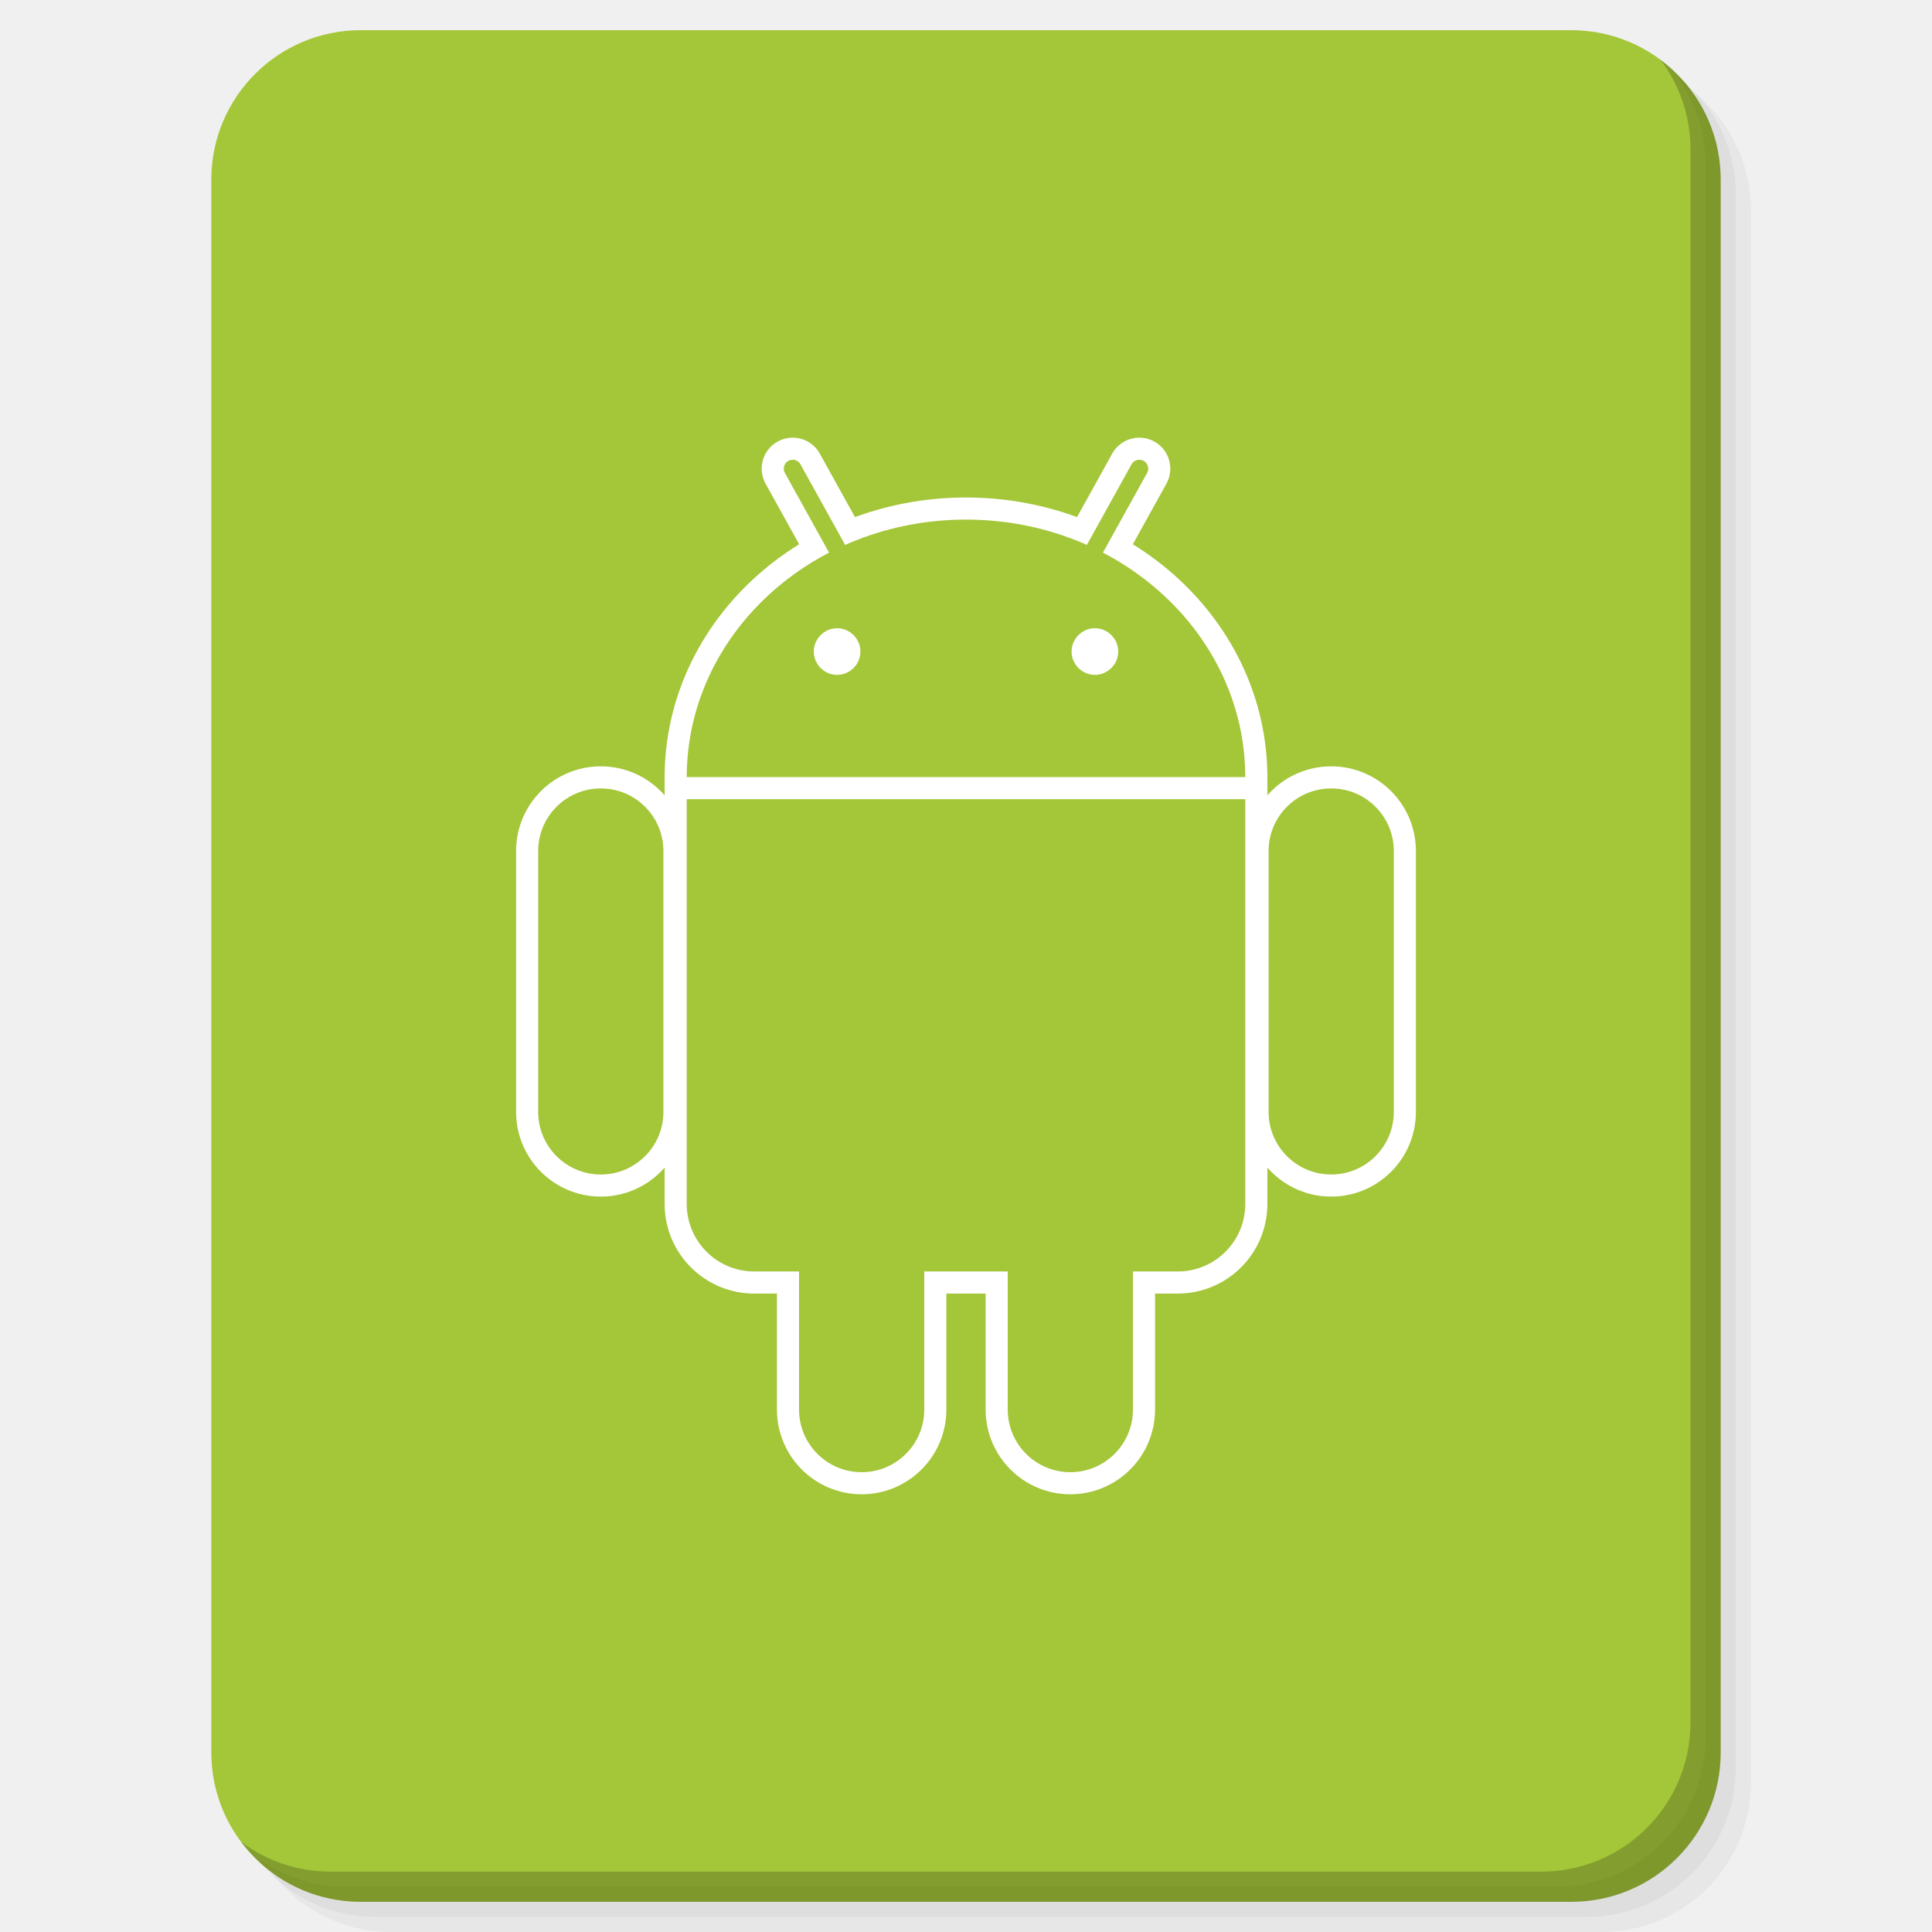
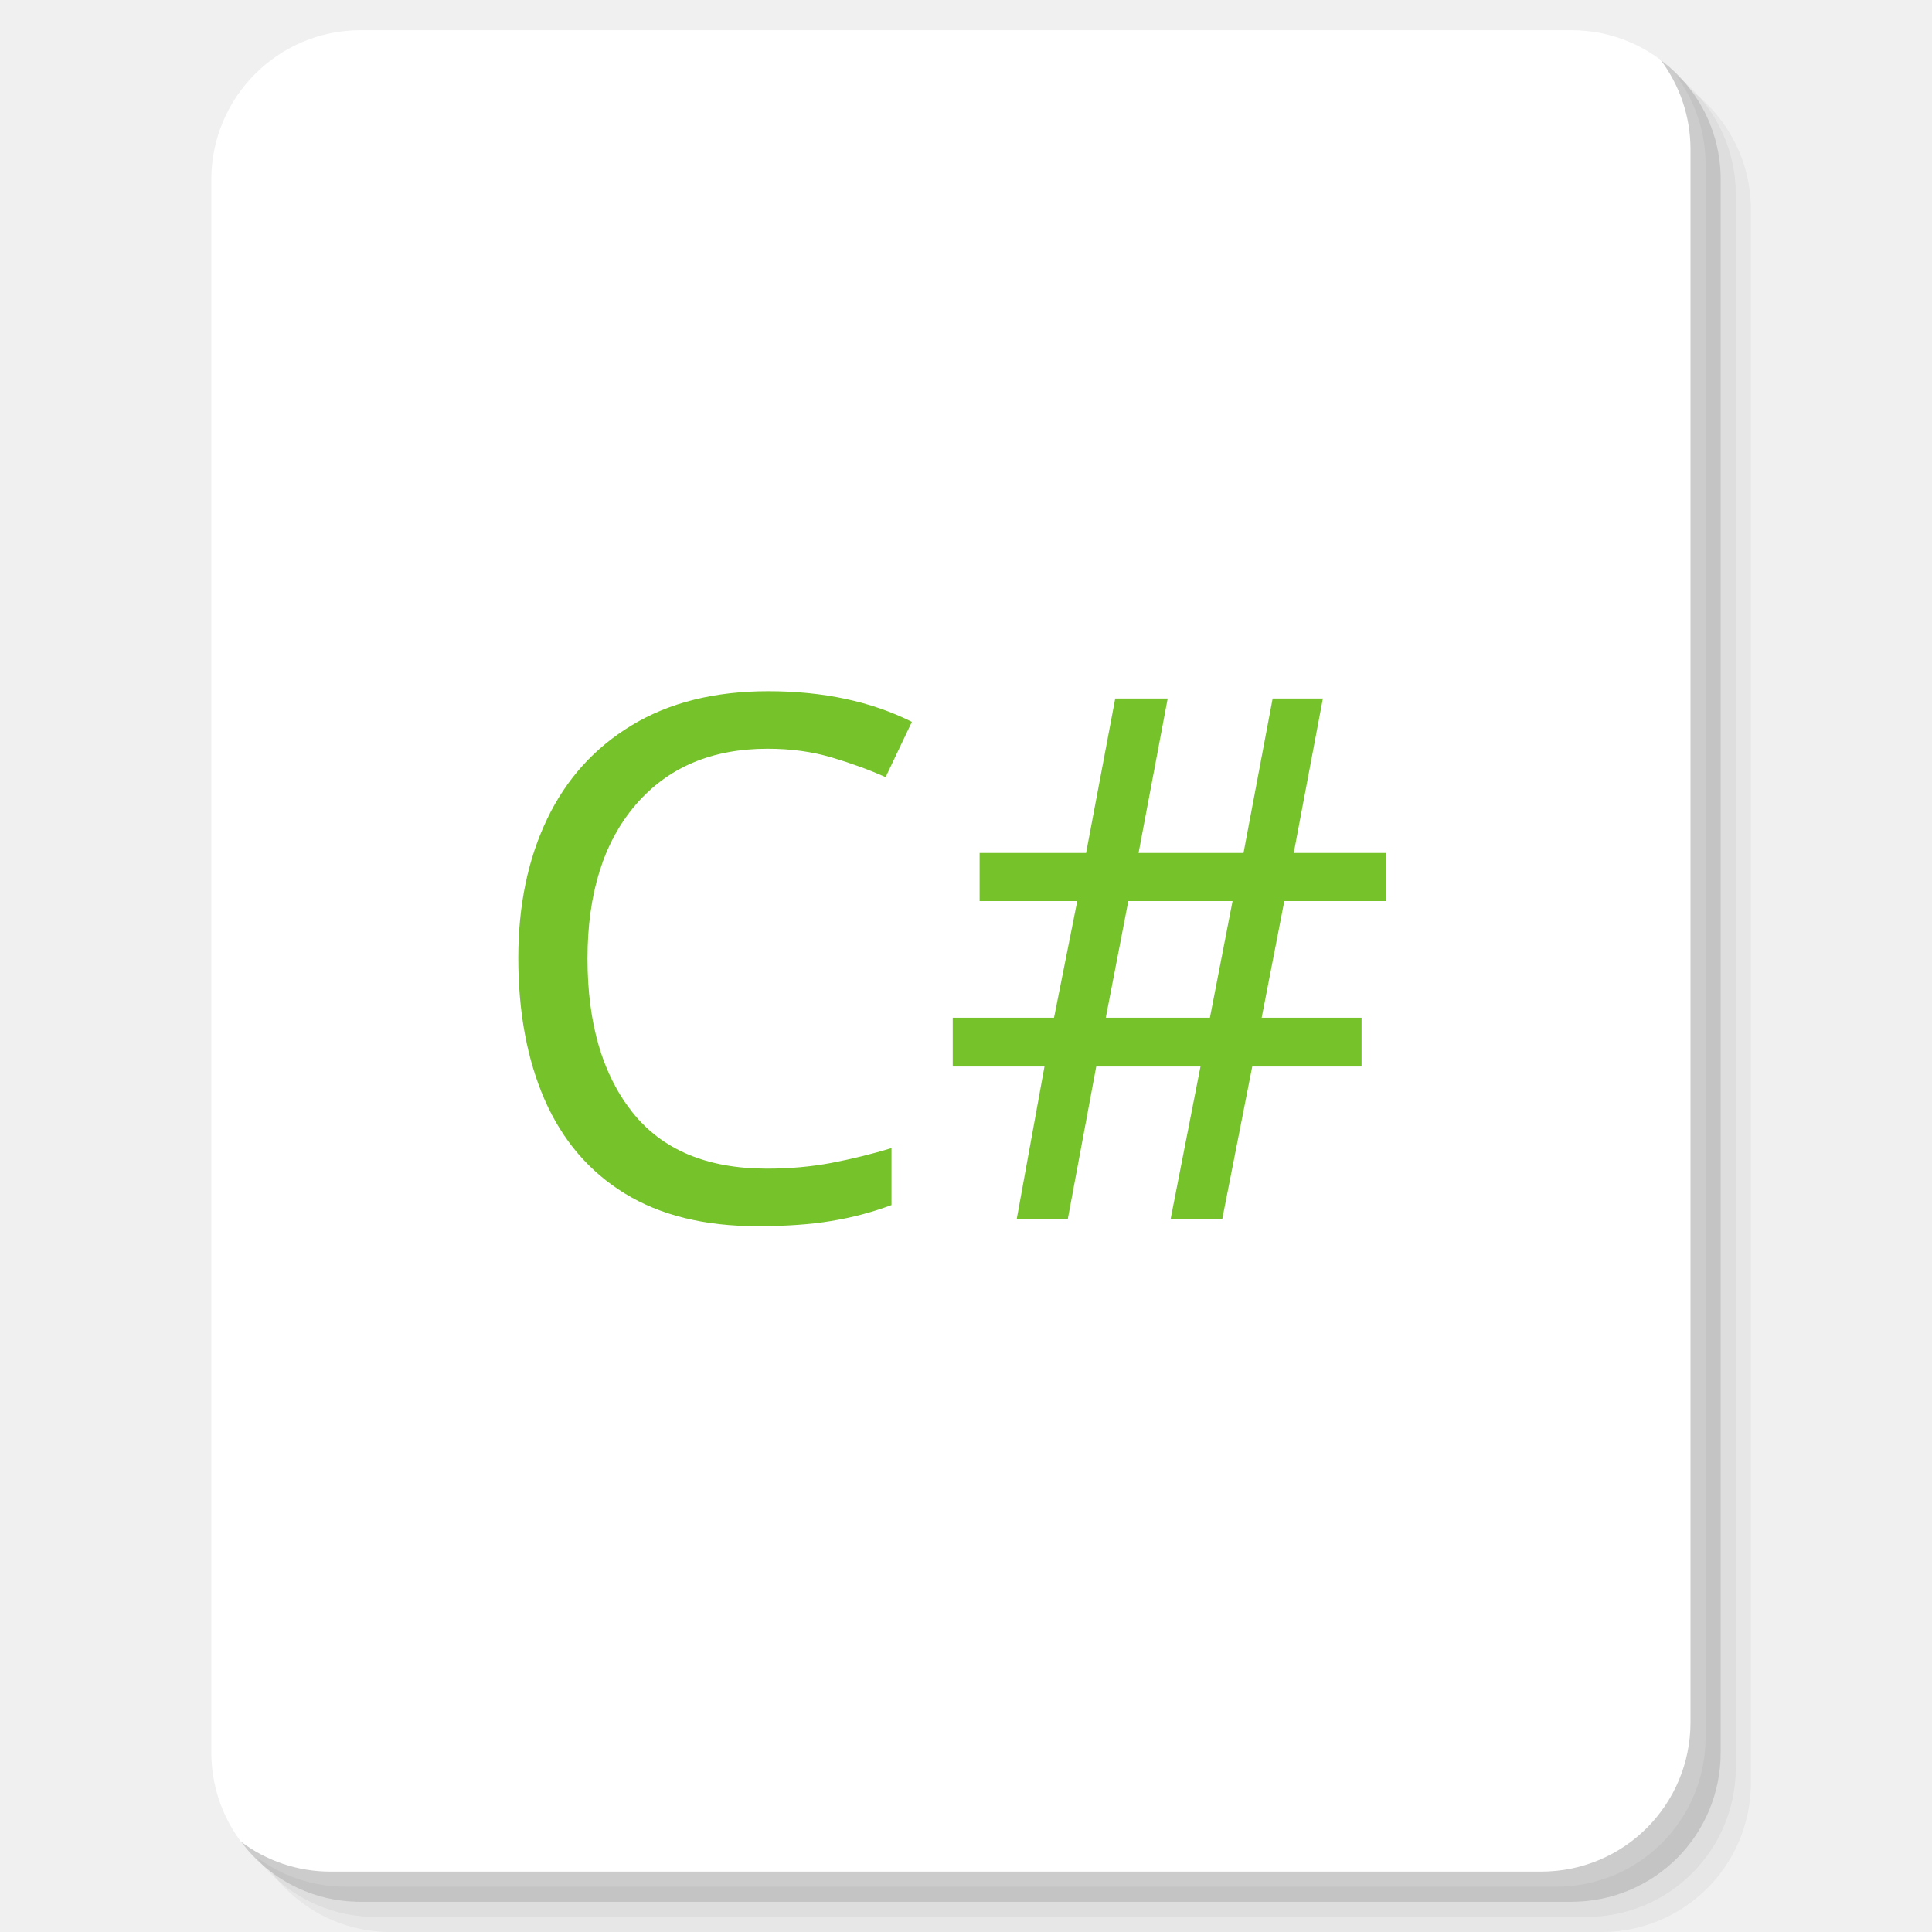
<svg xmlns="http://www.w3.org/2000/svg" xmlns:xlink="http://www.w3.org/1999/xlink" version="1.1" id="Layer_1" x="0px" y="0px" viewBox="0 0 256 256" enable-background="new 0 0 256 256" xml:space="preserve">
  <defs id="defs251">
    <clipPath id="b">
      <use width="100%" overflow="visible" xlink:href="#a" height="100%" id="use5" />
    </clipPath>
    <linearGradient x1="29.337" x2="81.837" y1="75.021" gradientUnits="userSpaceOnUse" y2="44.354" id="c">
      <stop id="stop10" offset="0" stop-opacity=".6" stop-color="#A52714" />
      <stop id="stop12" offset=".66" stop-opacity="0" stop-color="#A52714" />
    </linearGradient>
    <clipPath id="clipPath1232">
      <use width="100%" overflow="visible" xlink:href="#a" height="100%" id="use1230" />
    </clipPath>
    <clipPath id="clipPath1236">
      <use width="100%" overflow="visible" xlink:href="#a" height="100%" id="use1234" />
    </clipPath>
    <linearGradient x1="110.87" x2="52.538" y1="164.5" gradientUnits="userSpaceOnUse" y2="130.33" id="d">
      <stop id="stop23" offset="0" stop-opacity=".4" stop-color="#055524" />
      <stop id="stop25" offset=".33" stop-opacity="0" stop-color="#055524" />
    </linearGradient>
    <clipPath id="clipPath1244">
      <use width="100%" overflow="visible" xlink:href="#a" height="100%" id="use1242" />
    </clipPath>
    <clipPath id="clipPath1248">
      <use width="100%" overflow="visible" xlink:href="#a" height="100%" id="use1246" />
    </clipPath>
    <clipPath id="f">
      <use y="0" x="0" style="overflow:visible" id="use37" height="100%" xlink:href="#e" overflow="visible" width="100%" />
    </clipPath>
    <linearGradient x1="121.86" x2="136.55" y1="49.804" gradientUnits="userSpaceOnUse" y2="114.13" id="g">
      <stop id="stop42" offset="0" stop-opacity=".3" stop-color="#EA6100" />
      <stop id="stop44" offset=".66" stop-opacity="0" stop-color="#EA6100" />
    </linearGradient>
    <clipPath id="clipPath1258">
      <use width="100%" overflow="visible" xlink:href="#a" height="100%" id="use1256" />
    </clipPath>
    <clipPath id="clipPath1269">
      <use width="100%" overflow="visible" xlink:href="#a" height="100%" id="use1267" />
    </clipPath>
    <clipPath id="j">
      <use y="0" x="0" style="overflow:visible" id="use62" height="100%" xlink:href="#i" overflow="visible" width="100%" />
    </clipPath>
    <radialGradient id="l" gradientUnits="userSpaceOnUse" cy="55.948" cx="668.18" gradientTransform="translate(-576)" r="84.078">
      <stop stop-color="#3E2723" stop-opacity=".2" offset="0" id="stop73" />
      <stop stop-color="#3E2723" stop-opacity="0" offset="1" id="stop75" />
    </radialGradient>
    <clipPath id="clipPath1285">
      <use width="100%" overflow="visible" xlink:href="#a" height="100%" id="use1283" />
    </clipPath>
    <clipPath id="clipPath1289">
      <use width="100%" overflow="visible" xlink:href="#a" height="100%" id="use1287" />
    </clipPath>
    <clipPath id="n">
      <use y="0" x="0" style="overflow:visible" id="use83" height="100%" xlink:href="#m" overflow="visible" width="100%" />
    </clipPath>
    <radialGradient id="p" gradientUnits="userSpaceOnUse" cy="48.52" cx="597.88" gradientTransform="translate(-576)" r="78.044">
      <stop stop-color="#3E2723" stop-opacity=".2" offset="0" id="stop94" />
      <stop stop-color="#3E2723" stop-opacity="0" offset="1" id="stop96" />
    </radialGradient>
    <clipPath id="clipPath1305">
      <use width="100%" overflow="visible" xlink:href="#a" height="100%" id="use1303" />
    </clipPath>
    <radialGradient id="q" gradientUnits="userSpaceOnUse" cy="96.138" cx="671.84" gradientTransform="translate(-576)" r="87.87">
      <stop stop-color="#263238" stop-opacity=".2" offset="0" id="stop101" />
      <stop stop-color="#263238" stop-opacity="0" offset="1" id="stop103" />
    </radialGradient>
    <clipPath id="clipPath1312">
      <use width="100%" overflow="visible" xlink:href="#a" height="100%" id="use1310" />
    </clipPath>
    <clipPath id="clipPath1316">
      <use width="100%" overflow="visible" xlink:href="#a" height="100%" id="use1314" />
    </clipPath>
    <clipPath id="clipPath1320">
      <use width="100%" overflow="visible" xlink:href="#a" height="100%" id="use1318" />
    </clipPath>
    <clipPath id="clipPath1324">
      <use width="100%" overflow="visible" xlink:href="#a" height="100%" id="use1322" />
    </clipPath>
    <path d="m 8,184 h 83.77 l 38.88,-38.88 V 116 H 61.36 L 8,24.48 Z" id="e" />
    <path d="m 96,56 34.65,60 -38.88,68 H 184 V 56 Z" id="i" />
    <path d="M 21.97,8 V 48.34 L 61.36,116 96,56 h 88 V 8 Z" id="m" />
    <clipPath id="b-1">
      <use width="100%" overflow="visible" xlink:href="#a" height="100%" id="use5-7" />
    </clipPath>
    <clipPath id="clipPath1232-2">
      <use width="100%" overflow="visible" xlink:href="#a" height="100%" id="use1230-2" />
    </clipPath>
    <clipPath id="clipPath1236-6">
      <use width="100%" overflow="visible" xlink:href="#a" height="100%" id="use1234-1" />
    </clipPath>
    <clipPath id="clipPath1244-1">
      <use width="100%" overflow="visible" xlink:href="#a" height="100%" id="use1242-5" />
    </clipPath>
    <clipPath id="clipPath1248-9">
      <use width="100%" overflow="visible" xlink:href="#a" height="100%" id="use1246-4" />
    </clipPath>
    <clipPath id="f-9">
      <use y="0" x="0" style="overflow:visible" id="use37-0" height="100%" xlink:href="#e-8" overflow="visible" width="100%" />
    </clipPath>
    <clipPath id="clipPath1258-7">
      <use width="100%" overflow="visible" xlink:href="#a" height="100%" id="use1256-7" />
    </clipPath>
    <clipPath id="clipPath1269-1">
      <use width="100%" overflow="visible" xlink:href="#a" height="100%" id="use1267-1" />
    </clipPath>
    <clipPath id="j-5">
      <use y="0" x="0" style="overflow:visible" id="use62-9" height="100%" xlink:href="#i-5" overflow="visible" width="100%" />
    </clipPath>
    <radialGradient id="l-7" gradientUnits="userSpaceOnUse" cy="55.948" cx="668.18" gradientTransform="translate(-576)" r="84.078">
      <stop stop-color="#3E2723" stop-opacity=".2" offset="0" id="stop73-7" />
      <stop stop-color="#3E2723" stop-opacity="0" offset="1" id="stop75-6" />
    </radialGradient>
    <clipPath id="clipPath1285-7">
      <use width="100%" overflow="visible" xlink:href="#a" height="100%" id="use1283-3" />
    </clipPath>
    <clipPath id="clipPath1289-6">
      <use width="100%" overflow="visible" xlink:href="#a" height="100%" id="use1287-5" />
    </clipPath>
    <clipPath id="n-6">
      <use y="0" x="0" style="overflow:visible" id="use83-3" height="100%" xlink:href="#m-6" overflow="visible" width="100%" />
    </clipPath>
    <radialGradient id="p-9" gradientUnits="userSpaceOnUse" cy="48.52" cx="597.88" gradientTransform="translate(-576)" r="78.044">
      <stop stop-color="#3E2723" stop-opacity=".2" offset="0" id="stop94-4" />
      <stop stop-color="#3E2723" stop-opacity="0" offset="1" id="stop96-8" />
    </radialGradient>
    <clipPath id="clipPath1305-1">
      <use width="100%" overflow="visible" xlink:href="#a" height="100%" id="use1303-2" />
    </clipPath>
    <radialGradient id="q-9" gradientUnits="userSpaceOnUse" cy="96.138" cx="671.84" gradientTransform="translate(-576)" r="87.87">
      <stop stop-color="#263238" stop-opacity=".2" offset="0" id="stop101-3" />
      <stop stop-color="#263238" stop-opacity="0" offset="1" id="stop103-9" />
    </radialGradient>
    <clipPath id="clipPath1312-0">
      <use width="100%" overflow="visible" xlink:href="#a" height="100%" id="use1310-8" />
    </clipPath>
    <clipPath id="clipPath1316-8">
      <use width="100%" overflow="visible" xlink:href="#a" height="100%" id="use1314-5" />
    </clipPath>
    <clipPath id="clipPath1320-0">
      <use width="100%" overflow="visible" xlink:href="#a" height="100%" id="use1318-9" />
    </clipPath>
    <clipPath id="clipPath1324-6">
      <use width="100%" overflow="visible" xlink:href="#a" height="100%" id="use1322-3" />
    </clipPath>
    <path d="m 8,184 h 83.77 l 38.88,-38.88 V 116 H 61.36 L 8,24.48 Z" id="e-8" />
    <path d="m 96,56 34.65,60 -38.88,68 H 184 V 56 Z" id="i-5" />
    <path d="M 21.97,8 V 48.34 L 61.36,116 96,56 h 88 V 8 Z" id="m-6" />
    <radialGradient id="r" gradientUnits="userSpaceOnUse" cy="32.014" cx="34.286" gradientTransform="translate(-23.07961,-106.2699)" r="176.75">
      <stop stop-color="#fff" stop-opacity=".1" offset="0" id="stop130" />
      <stop stop-color="#fff" stop-opacity="0" offset="1" id="stop132" />
    </radialGradient>
    <clipPath id="b-0">
      <use y="0" x="0" style="overflow:visible" width="100%" overflow="visible" xlink:href="#a" height="100%" id="use5-5" />
    </clipPath>
    <clipPath id="clipPath963">
      <use y="0" x="0" style="overflow:visible" width="100%" overflow="visible" xlink:href="#a" height="100%" id="use961" />
    </clipPath>
    <clipPath id="clipPath967">
      <use y="0" x="0" style="overflow:visible" width="100%" overflow="visible" xlink:href="#a" height="100%" id="use965" />
    </clipPath>
    <radialGradient id="q-94" gradientUnits="userSpaceOnUse" cy="96.138" cx="671.84" gradientTransform="translate(-576)" r="87.87">
      <stop stop-color="#263238" stop-opacity=".2" offset="0" id="stop101-6" />
      <stop stop-color="#263238" stop-opacity="0" offset="1" id="stop103-92" />
    </radialGradient>
    <clipPath id="clipPath974">
      <use y="0" x="0" style="overflow:visible" width="100%" overflow="visible" xlink:href="#a" height="100%" id="use972" />
    </clipPath>
    <radialGradient id="p-2" gradientUnits="userSpaceOnUse" cy="48.52" cx="597.88" gradientTransform="translate(-576)" r="78.044">
      <stop stop-color="#3E2723" stop-opacity=".2" offset="0" id="stop94-47" />
      <stop stop-color="#3E2723" stop-opacity="0" offset="1" id="stop96-7" />
    </radialGradient>
    <clipPath id="clipPath981">
      <use y="0" x="0" style="overflow:visible" width="100%" overflow="visible" xlink:href="#a" height="100%" id="use979" />
    </clipPath>
    <clipPath id="clipPath985">
      <use y="0" x="0" style="overflow:visible" width="100%" overflow="visible" xlink:href="#a" height="100%" id="use983" />
    </clipPath>
    <clipPath id="n-5">
      <use width="100%" overflow="visible" xlink:href="#m-0" height="100%" id="use83-4" style="overflow:visible" x="0" y="0" />
    </clipPath>
    <radialGradient id="l-2" gradientUnits="userSpaceOnUse" cy="55.948" cx="668.18" gradientTransform="translate(-576)" r="84.078">
      <stop stop-color="#3E2723" stop-opacity=".2" offset="0" id="stop73-8" />
      <stop stop-color="#3E2723" stop-opacity="0" offset="1" id="stop75-9" />
    </radialGradient>
    <clipPath id="clipPath997">
      <use y="0" x="0" style="overflow:visible" width="100%" overflow="visible" xlink:href="#a" height="100%" id="use995" />
    </clipPath>
    <clipPath id="clipPath1001">
      <use y="0" x="0" style="overflow:visible" width="100%" overflow="visible" xlink:href="#a" height="100%" id="use999" />
    </clipPath>
    <clipPath id="j-3">
      <use width="100%" overflow="visible" xlink:href="#i-1" height="100%" id="use62-6" style="overflow:visible" x="0" y="0" />
    </clipPath>
    <clipPath id="clipPath1010">
      <use y="0" x="0" style="overflow:visible" width="100%" overflow="visible" xlink:href="#a" height="100%" id="use1008" />
    </clipPath>
    <clipPath id="clipPath1017">
      <use y="0" x="0" style="overflow:visible" width="100%" overflow="visible" xlink:href="#a" height="100%" id="use1015" />
    </clipPath>
    <clipPath id="f-0">
      <use width="100%" overflow="visible" xlink:href="#e-1" height="100%" id="use37-5" style="overflow:visible" x="0" y="0" />
    </clipPath>
    <clipPath id="clipPath1029">
      <use y="0" x="0" style="overflow:visible" width="100%" overflow="visible" xlink:href="#a" height="100%" id="use1027" />
    </clipPath>
    <clipPath id="clipPath1033">
      <use y="0" x="0" style="overflow:visible" width="100%" overflow="visible" xlink:href="#a" height="100%" id="use1031" />
    </clipPath>
    <clipPath id="clipPath1043">
      <use y="0" x="0" style="overflow:visible" width="100%" overflow="visible" xlink:href="#a" height="100%" id="use1041" />
    </clipPath>
    <clipPath id="clipPath1047">
      <use y="0" x="0" style="overflow:visible" width="100%" overflow="visible" xlink:href="#a" height="100%" id="use1045" />
    </clipPath>
    <path id="e-1" d="m 8,184 h 83.77 l 38.88,-38.88 V 116 H 61.36 L 8,24.48 Z" />
    <path id="i-1" d="m 96,56 34.65,60 -38.88,68 H 184 V 56 Z" />
    <path id="m-0" d="M 21.97,8 V 48.34 L 61.36,116 96,56 h 88 V 8 Z" />
    <circle r="88" cx="96" cy="96" id="a" />
    <path d="m8 184h83.77l38.88-38.88v-29.12h-69.29l-53.36-91.52z" id="e-6" />
    <path d="m96 56l34.65 60-38.88 68h92.23v-128z" id="i-2" />
    <path d="m21.97 8v40.34l39.39 67.66 34.64-60h88v-48z" id="m-8" />
    <defs id="defs1820">
      <path d="M 21.97,8 V 48.34 L 61.36,116 96,56 h 88 V 8 Z" id="path1928" />
    </defs>
    <clipPath id="n-7">
      <use id="use1822" height="100%" xlink:href="#m-8" overflow="visible" width="100%" style="overflow:visible" x="0" y="0" />
    </clipPath>
    <defs id="defs1799">
      <path d="m 96,56 34.65,60 -38.88,68 H 184 V 56 Z" id="path1918" />
    </defs>
    <clipPath id="j-6">
      <use id="use1801" height="100%" xlink:href="#i-2" overflow="visible" width="100%" style="overflow:visible" x="0" y="0" />
    </clipPath>
    <defs id="defs1774">
      <path d="m 8,184 h 83.77 l 38.88,-38.88 V 116 H 61.36 L 8,24.48 Z" id="path1902" />
    </defs>
    <clipPath id="f-06">
      <use id="use1776" height="100%" xlink:href="#e-6" overflow="visible" width="100%" style="overflow:visible" x="0" y="0" />
    </clipPath>
    <linearGradient x1="110.87" x2="52.538" y1="164.5" gradientUnits="userSpaceOnUse" y2="130.33" id="linearGradient1897">
      <stop id="stop1762" offset="0" stop-opacity=".4" stop-color="#055524" />
      <stop id="stop1764" offset=".33" stop-opacity="0" stop-color="#055524" />
    </linearGradient>
    <linearGradient x1="29.337" x2="81.837" y1="75.021" gradientUnits="userSpaceOnUse" y2="44.354" id="linearGradient1889">
      <stop id="stop1749" offset="0" stop-opacity=".6" stop-color="#A52714" />
      <stop id="stop1751" offset=".66" stop-opacity="0" stop-color="#A52714" />
    </linearGradient>
    <linearGradient id="linearGradient1910" y2="114.13" gradientUnits="userSpaceOnUse" y1="49.804" x2="136.55" x1="121.86">
      <stop stop-color="#EA6100" stop-opacity=".3" offset="0" id="stop1781" />
      <stop stop-color="#EA6100" stop-opacity="0" offset=".66" id="stop1783" />
    </linearGradient>
    <clipPath id="b-3">
      <use y="0" x="0" style="overflow:visible" width="100%" overflow="visible" xlink:href="#a" height="100%" id="use5-1" />
    </clipPath>
    <clipPath id="clipPath1024">
      <use y="0" x="0" style="overflow:visible" width="100%" overflow="visible" xlink:href="#a" height="100%" id="use1022" />
    </clipPath>
    <clipPath id="clipPath1028">
      <use y="0" x="0" style="overflow:visible" width="100%" overflow="visible" xlink:href="#a" height="100%" id="use1026" />
    </clipPath>
    <clipPath id="clipPath1035">
      <use y="0" x="0" style="overflow:visible" width="100%" overflow="visible" xlink:href="#a" height="100%" id="use1033" />
    </clipPath>
    <clipPath id="clipPath1039">
      <use y="0" x="0" style="overflow:visible" width="100%" overflow="visible" xlink:href="#a" height="100%" id="use1037" />
    </clipPath>
    <clipPath id="f-6">
      <use y="0" x="0" style="overflow:visible" id="use37-8" height="100%" xlink:href="#e-61" overflow="visible" width="100%" />
    </clipPath>
    <clipPath id="clipPath1048">
      <use y="0" x="0" style="overflow:visible" width="100%" overflow="visible" xlink:href="#a" height="100%" id="use1046" />
    </clipPath>
    <clipPath id="clipPath1058">
      <use y="0" x="0" style="overflow:visible" width="100%" overflow="visible" xlink:href="#a" height="100%" id="use1056" />
    </clipPath>
    <clipPath id="j-66">
      <use y="0" x="0" style="overflow:visible" id="use62-4" height="100%" xlink:href="#i-59" overflow="visible" width="100%" />
    </clipPath>
    <radialGradient id="l-9" gradientUnits="userSpaceOnUse" cy="55.948" cx="668.18" gradientTransform="translate(-576)" r="84.078">
      <stop stop-color="#3E2723" stop-opacity=".2" offset="0" id="stop73-5" />
      <stop stop-color="#3E2723" stop-opacity="0" offset="1" id="stop75-0" />
    </radialGradient>
    <clipPath id="clipPath1073">
      <use y="0" x="0" style="overflow:visible" width="100%" overflow="visible" xlink:href="#a" height="100%" id="use1071" />
    </clipPath>
    <clipPath id="clipPath1077">
      <use y="0" x="0" style="overflow:visible" width="100%" overflow="visible" xlink:href="#a" height="100%" id="use1075" />
    </clipPath>
    <clipPath id="n-4">
      <use y="0" x="0" style="overflow:visible" id="use83-8" height="100%" xlink:href="#m-4" overflow="visible" width="100%" />
    </clipPath>
    <radialGradient id="p-7" gradientUnits="userSpaceOnUse" cy="48.52" cx="597.88" gradientTransform="translate(-576)" r="78.044">
      <stop stop-color="#3E2723" stop-opacity=".2" offset="0" id="stop94-1" />
      <stop stop-color="#3E2723" stop-opacity="0" offset="1" id="stop96-72" />
    </radialGradient>
    <clipPath id="clipPath1092">
      <use y="0" x="0" style="overflow:visible" width="100%" overflow="visible" xlink:href="#a" height="100%" id="use1090" />
    </clipPath>
    <radialGradient id="q-7" gradientUnits="userSpaceOnUse" cy="96.138" cx="671.84" gradientTransform="translate(-576)" r="87.87">
      <stop stop-color="#263238" stop-opacity=".2" offset="0" id="stop101-2" />
      <stop stop-color="#263238" stop-opacity="0" offset="1" id="stop103-2" />
    </radialGradient>
    <clipPath id="clipPath1099">
      <use y="0" x="0" style="overflow:visible" width="100%" overflow="visible" xlink:href="#a" height="100%" id="use1097" />
    </clipPath>
    <clipPath id="clipPath1103">
      <use y="0" x="0" style="overflow:visible" width="100%" overflow="visible" xlink:href="#a" height="100%" id="use1101" />
    </clipPath>
    <clipPath id="clipPath1107">
      <use y="0" x="0" style="overflow:visible" width="100%" overflow="visible" xlink:href="#a" height="100%" id="use1105" />
    </clipPath>
    <clipPath id="clipPath1111">
      <use y="0" x="0" style="overflow:visible" width="100%" overflow="visible" xlink:href="#a" height="100%" id="use1109" />
    </clipPath>
    <radialGradient id="r-6" gradientUnits="userSpaceOnUse" cy="32.014" cx="34.286" gradientTransform="translate(-7,-7)" r="176.75">
      <stop stop-color="#fff" stop-opacity=".1" offset="0" id="stop130-1" />
      <stop stop-color="#fff" stop-opacity="0" offset="1" id="stop132-0" />
    </radialGradient>
    <path d="m 8,184 h 83.77 l 38.88,-38.88 V 116 H 61.36 L 8,24.48 Z" id="e-61" />
    <path d="m 96,56 34.65,60 -38.88,68 H 184 V 56 Z" id="i-59" />
    <path d="M 21.97,8 V 48.34 L 61.36,116 96,56 h 88 V 8 Z" id="m-4" />
    <clipPath id="b-9">
      <use y="0" x="0" style="overflow:visible" width="100%" overflow="visible" xlink:href="#a" height="100%" id="use5-0" />
    </clipPath>
    <clipPath id="clipPath1024-7">
      <use y="0" x="0" style="overflow:visible" width="100%" overflow="visible" xlink:href="#a" height="100%" id="use1022-7" />
    </clipPath>
    <clipPath id="clipPath1028-1">
      <use y="0" x="0" style="overflow:visible" width="100%" overflow="visible" xlink:href="#a" height="100%" id="use1026-1" />
    </clipPath>
    <clipPath id="clipPath1035-7">
      <use y="0" x="0" style="overflow:visible" width="100%" overflow="visible" xlink:href="#a" height="100%" id="use1033-7" />
    </clipPath>
    <clipPath id="clipPath1039-6">
      <use y="0" x="0" style="overflow:visible" width="100%" overflow="visible" xlink:href="#a" height="100%" id="use1037-7" />
    </clipPath>
    <clipPath id="f-3">
      <use y="0" x="0" style="overflow:visible" id="use37-6" height="100%" xlink:href="#e-9" overflow="visible" width="100%" />
    </clipPath>
    <clipPath id="clipPath1048-3">
      <use y="0" x="0" style="overflow:visible" width="100%" overflow="visible" xlink:href="#a" height="100%" id="use1046-9" />
    </clipPath>
    <clipPath id="clipPath1058-4">
      <use y="0" x="0" style="overflow:visible" width="100%" overflow="visible" xlink:href="#a" height="100%" id="use1056-8" />
    </clipPath>
    <clipPath id="j-1">
      <use y="0" x="0" style="overflow:visible" id="use62-2" height="100%" xlink:href="#i-6" overflow="visible" width="100%" />
    </clipPath>
    <radialGradient id="l-93" gradientUnits="userSpaceOnUse" cy="55.948" cx="668.18" gradientTransform="translate(-576)" r="84.078">
      <stop stop-color="#3E2723" stop-opacity=".2" offset="0" id="stop73-9" />
      <stop stop-color="#3E2723" stop-opacity="0" offset="1" id="stop75-08" />
    </radialGradient>
    <clipPath id="clipPath1073-8">
      <use y="0" x="0" style="overflow:visible" width="100%" overflow="visible" xlink:href="#a" height="100%" id="use1071-5" />
    </clipPath>
    <clipPath id="clipPath1077-0">
      <use y="0" x="0" style="overflow:visible" width="100%" overflow="visible" xlink:href="#a" height="100%" id="use1075-9" />
    </clipPath>
    <clipPath id="n-63">
      <use y="0" x="0" style="overflow:visible" id="use83-85" height="100%" xlink:href="#m-2" overflow="visible" width="100%" />
    </clipPath>
    <radialGradient id="p-6" gradientUnits="userSpaceOnUse" cy="48.52" cx="597.88" gradientTransform="translate(-576)" r="78.044">
      <stop stop-color="#3E2723" stop-opacity=".2" offset="0" id="stop94-11" />
      <stop stop-color="#3E2723" stop-opacity="0" offset="1" id="stop96-5" />
    </radialGradient>
    <clipPath id="clipPath1092-9">
      <use y="0" x="0" style="overflow:visible" width="100%" overflow="visible" xlink:href="#a" height="100%" id="use1090-8" />
    </clipPath>
    <radialGradient id="q-4" gradientUnits="userSpaceOnUse" cy="96.138" cx="671.84" gradientTransform="translate(-576)" r="87.87">
      <stop stop-color="#263238" stop-opacity=".2" offset="0" id="stop101-8" />
      <stop stop-color="#263238" stop-opacity="0" offset="1" id="stop103-1" />
    </radialGradient>
    <clipPath id="clipPath1099-0">
      <use y="0" x="0" style="overflow:visible" width="100%" overflow="visible" xlink:href="#a" height="100%" id="use1097-3" />
    </clipPath>
    <clipPath id="clipPath1103-0">
      <use y="0" x="0" style="overflow:visible" width="100%" overflow="visible" xlink:href="#a" height="100%" id="use1101-4" />
    </clipPath>
    <clipPath id="clipPath1107-4">
      <use y="0" x="0" style="overflow:visible" width="100%" overflow="visible" xlink:href="#a" height="100%" id="use1105-4" />
    </clipPath>
    <clipPath id="clipPath1111-4">
      <use y="0" x="0" style="overflow:visible" width="100%" overflow="visible" xlink:href="#a" height="100%" id="use1109-7" />
    </clipPath>
    <radialGradient id="r-63" gradientUnits="userSpaceOnUse" cy="32.014" cx="34.286" gradientTransform="translate(-7,-7)" r="176.75">
      <stop stop-color="#fff" stop-opacity=".1" offset="0" id="stop130-17" />
      <stop stop-color="#fff" stop-opacity="0" offset="1" id="stop132-5" />
    </radialGradient>
    <path d="m 8,184 h 83.77 l 38.88,-38.88 V 116 H 61.36 L 8,24.48 Z" id="e-9" />
    <path d="m 96,56 34.65,60 -38.88,68 H 184 V 56 Z" id="i-6" />
    <path d="M 21.97,8 V 48.34 L 61.36,116 96,56 h 88 V 8 Z" id="m-2" />
    <filter y="-0.25" height="1.5" style="color-interpolation-filters:sRGB;" id="filter1161">
      <feGaussianBlur stdDeviation="5" result="result6" id="feGaussianBlur1151" />
      <feComposite result="result8" in="SourceGraphic" operator="atop" in2="result6" id="feComposite1153" />
      <feComposite result="result9" operator="over" in2="SourceAlpha" in="result8" id="feComposite1155" />
      <feColorMatrix values="1 0 0 0 0 0 1 0 0 0 0 0 1 0 0 0 0 0 1 0 " result="result10" id="feColorMatrix1157" />
      <feBlend in="result10" mode="normal" in2="result6" id="feBlend1159" />
    </filter>
    <filter style="color-interpolation-filters:sRGB;" id="filter1179">
      <feMorphology result="result1" in="SourceAlpha" operator="dilate" radius="3.6" id="feMorphology1167" />
      <feGaussianBlur stdDeviation="3.6" in="result1" result="result0" id="feGaussianBlur1169" />
      <feDiffuseLighting surfaceScale="-5" id="feDiffuseLighting1173">
        <feDistantLight elevation="45" azimuth="225" id="feDistantLight1171" />
      </feDiffuseLighting>
      <feComposite in2="result0" operator="in" result="result91" id="feComposite1175" />
      <feComposite in="SourceGraphic" in2="result91" id="feComposite1177" />
    </filter>
    <clipPath clipPathUnits="userSpaceOnUse" id="clipPath1201">
      <rect style="display:inline;fill:#d38d5f;fill-opacity:1;stroke:none;stroke-width:3.159;stroke-linecap:butt;stroke-linejoin:bevel;stroke-miterlimit:4;stroke-dasharray:none;stroke-opacity:1;paint-order:fill markers stroke" id="rect1203" width="200" height="240" x="-219.5" y="-92.5" ry="19.5" transform="scale(-1)" />
    </clipPath>
    <clipPath clipPathUnits="userSpaceOnUse" id="clipPath1201-3">
      <rect style="display:inline;fill:#d38d5f;fill-opacity:1;stroke:none;stroke-width:3.159;stroke-linecap:butt;stroke-linejoin:bevel;stroke-miterlimit:4;stroke-dasharray:none;stroke-opacity:1;paint-order:fill markers stroke" id="rect1203-6" width="200" height="240" x="-219.5" y="-92.5" ry="19.5" transform="scale(-1)" />
    </clipPath>
    <filter style="color-interpolation-filters:sRGB" id="filter1179-7">
      <feMorphology result="result1" in="SourceAlpha" operator="dilate" radius="3.6" id="feMorphology1167-5" />
      <feGaussianBlur stdDeviation="3.6" in="result1" result="result0" id="feGaussianBlur1169-3" />
      <feDiffuseLighting surfaceScale="-5" id="feDiffuseLighting1173-5">
        <feDistantLight elevation="45" azimuth="225" id="feDistantLight1171-6" />
      </feDiffuseLighting>
      <feComposite in2="result0" operator="in" result="result91" id="feComposite1175-2" />
      <feComposite in="SourceGraphic" in2="result91" id="feComposite1177-9" />
    </filter>
    <clipPath clipPathUnits="userSpaceOnUse" id="clipPath1201-3-3">
      <rect style="display:inline;fill:#d38d5f;fill-opacity:1;stroke:none;stroke-width:3.159;stroke-linecap:butt;stroke-linejoin:bevel;stroke-miterlimit:4;stroke-dasharray:none;stroke-opacity:1;paint-order:fill markers stroke" id="rect1203-6-6" width="200" height="240" x="-219.5" y="-92.5" ry="19.5" transform="scale(-1)" />
    </clipPath>
    <clipPath clipPathUnits="userSpaceOnUse" id="clipPath1201-3-36">
      <rect style="display:inline;fill:#d38d5f;fill-opacity:1;stroke:none;stroke-width:3.159;stroke-linecap:butt;stroke-linejoin:bevel;stroke-miterlimit:4;stroke-dasharray:none;stroke-opacity:1;paint-order:fill markers stroke" id="rect1203-6-7" width="200" height="240" x="-219.5" y="-92.5" ry="19.5" transform="scale(-1)" />
    </clipPath>
    <clipPath clipPathUnits="userSpaceOnUse" id="clipPath1201-3-36-3">
      <rect style="display:inline;fill:#d38d5f;fill-opacity:1;stroke:none;stroke-width:3.159;stroke-linecap:butt;stroke-linejoin:bevel;stroke-miterlimit:4;stroke-dasharray:none;stroke-opacity:1;paint-order:fill markers stroke" id="rect1203-6-7-5" width="200" height="240" x="-219.5" y="-92.5" ry="19.5" transform="scale(-1)" />
    </clipPath>
    <clipPath clipPathUnits="userSpaceOnUse" id="clipPath1201-3-6">
      <rect style="display:inline;fill:#d38d5f;fill-opacity:1;stroke:none;stroke-width:3.159;stroke-linecap:butt;stroke-linejoin:bevel;stroke-miterlimit:4;stroke-dasharray:none;stroke-opacity:1;paint-order:fill markers stroke" id="rect1203-6-2" width="200" height="240" x="-219.5" y="-92.5" ry="19.5" transform="scale(-1)" />
    </clipPath>
    <clipPath clipPathUnits="userSpaceOnUse" id="clipPath1201-36">
      <rect style="display:inline;fill:#d38d5f;fill-opacity:1;stroke:none;stroke-width:3.159;stroke-linecap:butt;stroke-linejoin:bevel;stroke-miterlimit:4;stroke-dasharray:none;stroke-opacity:1;paint-order:fill markers stroke" id="rect1203-0" width="200" height="240" x="-219.5" y="-92.5" ry="19.5" transform="scale(-1)" />
    </clipPath>
    <filter style="color-interpolation-filters:sRGB" id="filter1179-6">
      <feMorphology result="result1" in="SourceAlpha" operator="dilate" radius="3.6" id="feMorphology1167-2" />
      <feGaussianBlur stdDeviation="3.6" in="result1" result="result0" id="feGaussianBlur1169-6" />
      <feDiffuseLighting surfaceScale="-5" id="feDiffuseLighting1173-1">
        <feDistantLight elevation="45" azimuth="225" id="feDistantLight1171-8" />
      </feDiffuseLighting>
      <feComposite in2="result0" operator="in" result="result91" id="feComposite1175-7" />
      <feComposite in="SourceGraphic" in2="result91" id="feComposite1177-92" />
    </filter>
  </defs>
  <g id="layer2" style="display:inline">
-     <rect style="display:inline;opacity:1;fill:#a4c639;fill-opacity:1;fill-rule:nonzero;stroke:none;stroke-width:0.527;stroke-linecap:butt;stroke-linejoin:bevel;stroke-miterlimit:4;stroke-dasharray:none;stroke-opacity:1;paint-order:fill markers stroke" id="rect1200-2-7" width="200" height="248" x="28" y="4" ry="19.799" />
+     <rect style="display:inline;opacity:1;fill:#ffffff;fill-opacity:1;fill-rule:nonzero;stroke:none;stroke-width:0.527;stroke-linecap:butt;stroke-linejoin:bevel;stroke-miterlimit:4;stroke-dasharray:none;stroke-opacity:1;paint-order:fill markers stroke" id="rect1200-2-7" width="200" height="248" x="28" y="4" ry="19.799" />
  </g>
  <g id="layer1" style="display:inline">
-     <g transform="matrix(0.4066484,0,0,0.4066484,128,86.33435)" id="g857">
-       <g style="fill:#a4c639" id="g17">
-         <use height="100%" width="100%" y="0" x="0" style="stroke:#ffffff;stroke-width:14.4" id="use2" xlink:href="#b-7" />
-         <use height="100%" width="100%" y="0" x="0" id="use4" transform="scale(-1,1)" xlink:href="#a-3" />
-         <g style="stroke:#ffffff;stroke-width:7.2" id="a-3">
-           <rect id="rect6" x="14" y="-86" width="13" height="86" transform="rotate(29)" rx="6.5" />
-           <rect x="-143" y="41" width="48" height="133" rx="24" id="c-6" />
-           <use height="100%" width="100%" id="use9" xlink:href="#c-6" x="85" y="97" />
-         </g>
-         <g id="b-7">
-           <ellipse cx="0" id="ellipse12" ry="84" rx="91" cy="41" />
-           <rect id="rect14" x="-91" y="20" width="182" height="182" rx="22" />
-         </g>
-       </g>
-       <g style="fill:#ffffff;stroke:#ffffff;stroke-width:7.2" id="g25">
-         <path id="path19" d="M -95,44.5 H 95" />
-         <circle cy="0" id="circle21" r="4" cx="-42" />
-         <circle cy="0" id="circle23" r="4" cx="42" />
-       </g>
-     </g>
+     <text xml:space="preserve" style="font-style:normal;font-weight:normal;font-size:96.573px;line-height:1.25;font-family:sans-serif;letter-spacing:0px;word-spacing:0px;fill:#76c22b;fill-opacity:1;stroke:none;stroke-width:2.414" x="62.785" y="161.511" id="text1150">
+       <tspan id="tspan1148" x="62.785" y="161.511" style="font-style:normal;font-variant:normal;font-weight:normal;font-stretch:normal;font-family:'Star Labs';-inkscape-font-specification:'Star Labs';fill:#76c22b;fill-opacity:1;stroke-width:2.414">C#</tspan>
+     </text>
  </g>
  <g id="layer6" style="display:inline">
    <path style="display:inline;opacity:0.2;fill:#000000;fill-opacity:0.2;fill-rule:nonzero;stroke:none;stroke-width:0.527;stroke-linecap:butt;stroke-linejoin:bevel;stroke-miterlimit:4;stroke-dasharray:none;stroke-opacity:1;paint-order:fill markers stroke" d="M 222.053,9.947 C 224.522,13.25 226,17.34 226,21.799 V 230.201 C 226,241.17 217.17,250 206.201,250 H 45.799 C 41.34,250 37.25,248.522 33.947,246.053 37.552,250.874 43.289,254 49.799,254 H 210.201 C 221.17,254 230,245.17 230,234.201 V 25.799 c 0,-6.51 -3.126,-12.247 -7.947,-15.852 z" id="rect1200" />
    <path style="display:inline;opacity:1;fill:#000000;fill-opacity:0.2;fill-rule:nonzero;stroke:none;stroke-width:0.527;stroke-linecap:butt;stroke-linejoin:bevel;stroke-miterlimit:4;stroke-dasharray:none;stroke-opacity:1;paint-order:fill markers stroke" d="m 220.053,7.947 c 2.469,3.303 3.947,7.393 3.947,11.852 V 228.201 C 224,239.17 215.17,248 204.201,248 H 43.799 c -4.459,0 -8.549,-1.478 -11.852,-3.947 3.605,4.822 9.342,7.947 15.852,7.947 H 208.201 C 219.17,252 228,243.17 228,232.201 V 23.799 c 0,-6.51 -3.126,-12.247 -7.947,-15.852 z" id="rect1200-0" />
    <path style="display:inline;opacity:0.2;fill:#000000;fill-opacity:0.2;fill-rule:nonzero;stroke:none;stroke-width:0.527;stroke-linecap:butt;stroke-linejoin:bevel;stroke-miterlimit:4;stroke-dasharray:none;stroke-opacity:1;paint-order:fill markers stroke" d="M 224.053,11.947 C 226.522,15.25 228,19.34 228,23.799 V 232.201 C 228,243.17 219.17,252 208.201,252 H 47.799 c -4.459,0 -8.549,-1.478 -11.852,-3.947 C 39.552,252.874 45.289,256 51.799,256 H 212.201 C 223.17,256 232,247.17 232,236.201 V 27.799 c 0,-6.51 -3.126,-12.247 -7.947,-15.852 z" id="rect1200-9" />
  </g>
</svg>
